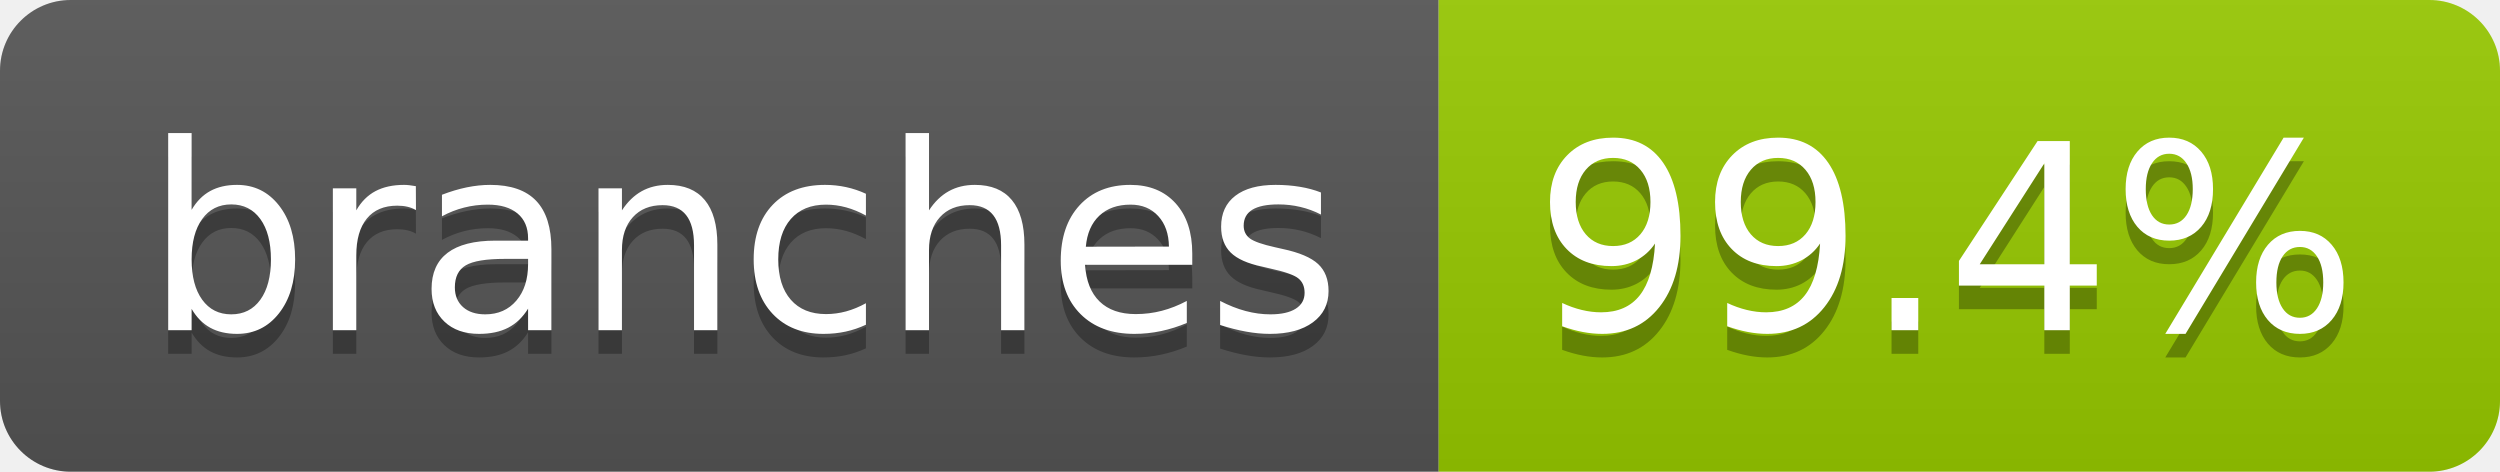
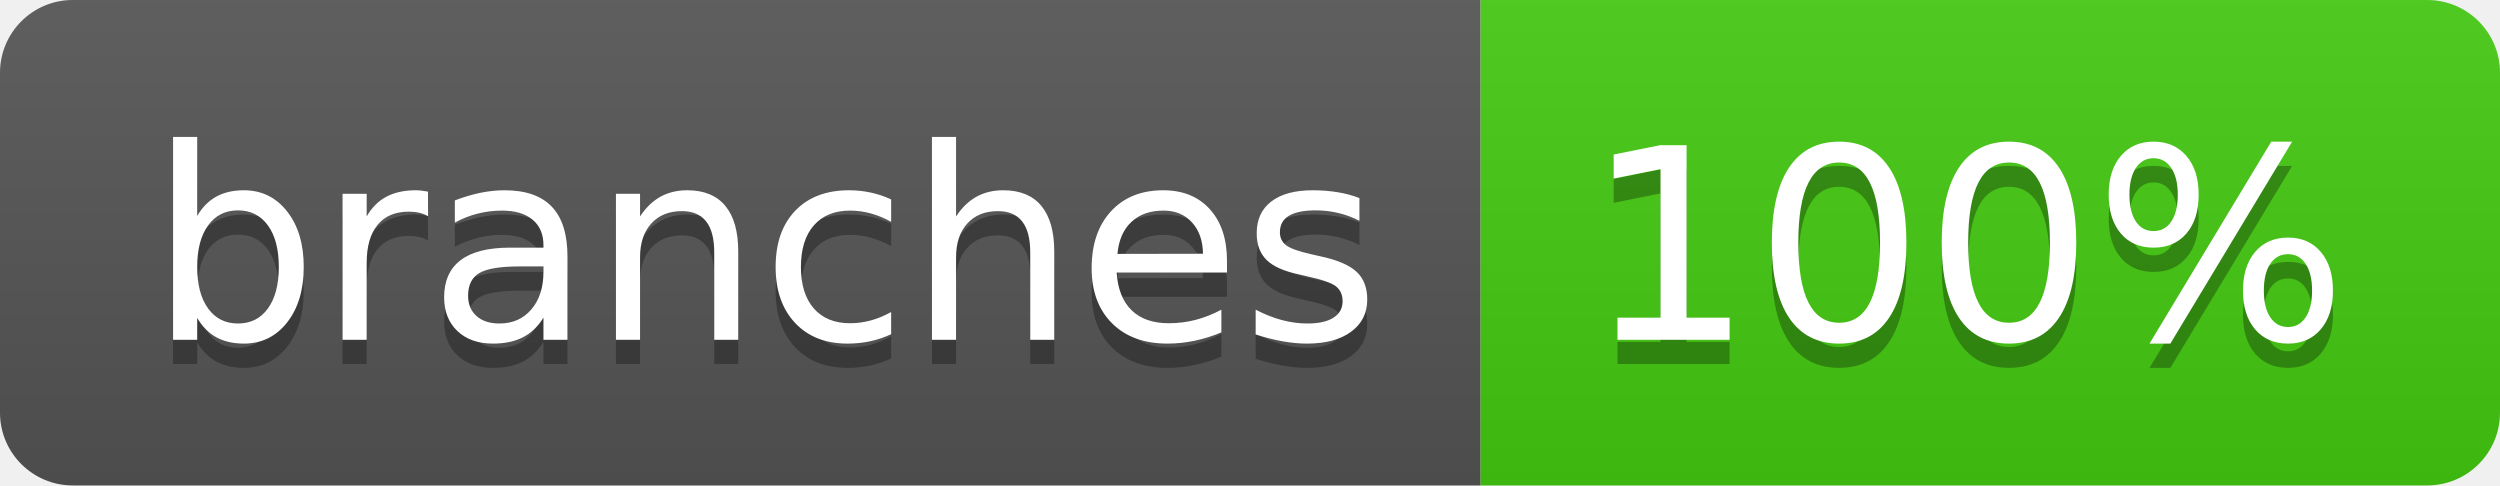
- <svg xmlns="http://www.w3.org/2000/svg" width="106" height="20" role="img" aria-label="branches: 99.4%">
+ <svg xmlns="http://www.w3.org/2000/svg" width="103" height="20" role="img" aria-label="branches: 100%">
  <linearGradient id="s" x2="0" y2="100%">
    <stop offset="0" stop-color="#bbb" stop-opacity=".1" />
    <stop offset="1" stop-opacity=".1" />
  </linearGradient>
  <clipPath id="r">
-     <rect width="106" height="20" rx="3" fill="#fff" />
+     <rect width="103" height="20" rx="3" fill="#fff" />
  </clipPath>
  <g clip-path="url(#r)">
    <rect width="61" height="20" fill="#555" />
-     <rect x="61" width="45" height="20" fill="#97ca00" />
-     <rect width="106" height="20" fill="url(#s)" />
+     <rect x="61" width="42" height="20" fill="#4c1" />
+     <rect width="103" height="20" fill="url(#s)" />
  </g>
  <g fill="#fff" text-anchor="middle" font-family="Verdana,Geneva,DejaVu Sans,sans-serif" text-rendering="geometricPrecision" font-size="110">
    <text aria-hidden="true" x="315" y="150" fill="#010101" fill-opacity=".3" transform="scale(.1)" textLength="507">branches</text>
    <text x="315" y="140" transform="scale(.1)" fill="#fff" textLength="507">branches</text>
-     <text aria-hidden="true" x="825" y="150" fill="#010101" fill-opacity=".3" transform="scale(.1)" textLength="350">99.4%</text>
-     <text x="825" y="140" transform="scale(.1)" fill="#fff" textLength="350">99.4%</text>
+     <text aria-hidden="true" x="810" y="150" fill="#010101" fill-opacity=".3" transform="scale(.1)" textLength="315">100%</text>
+     <text x="810" y="140" transform="scale(.1)" fill="#fff" textLength="315">100%</text>
  </g>
</svg>
